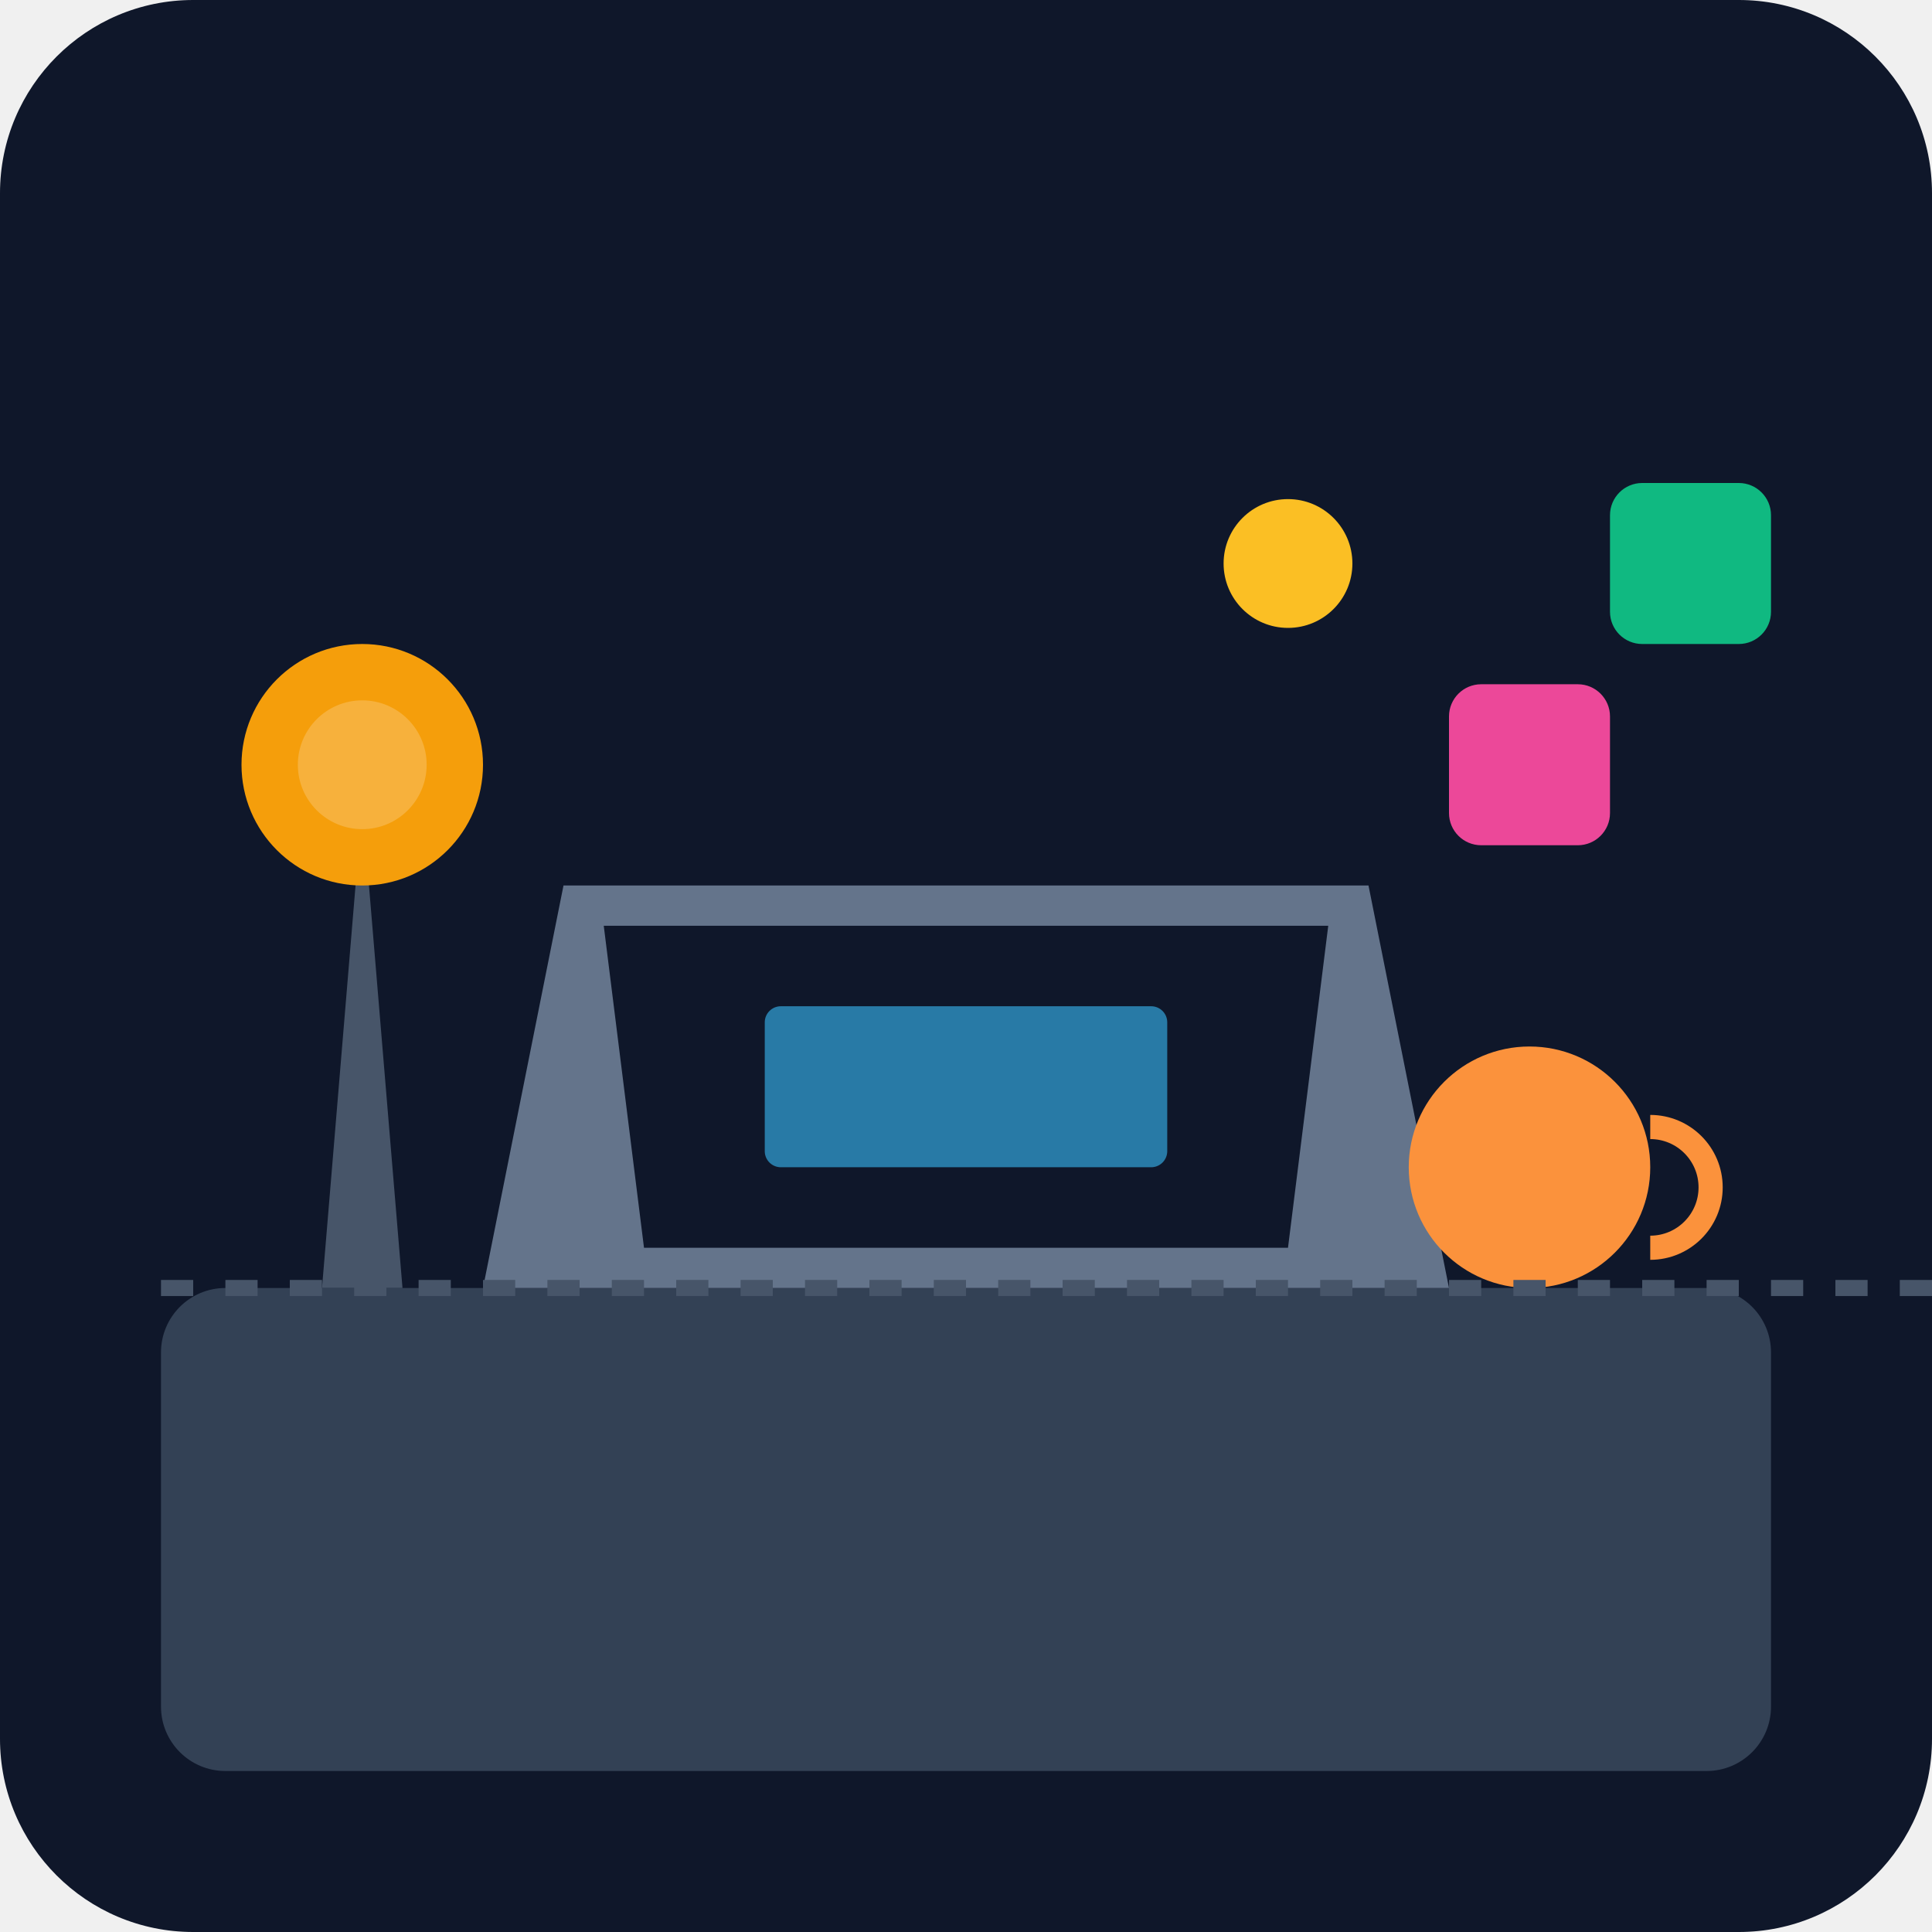
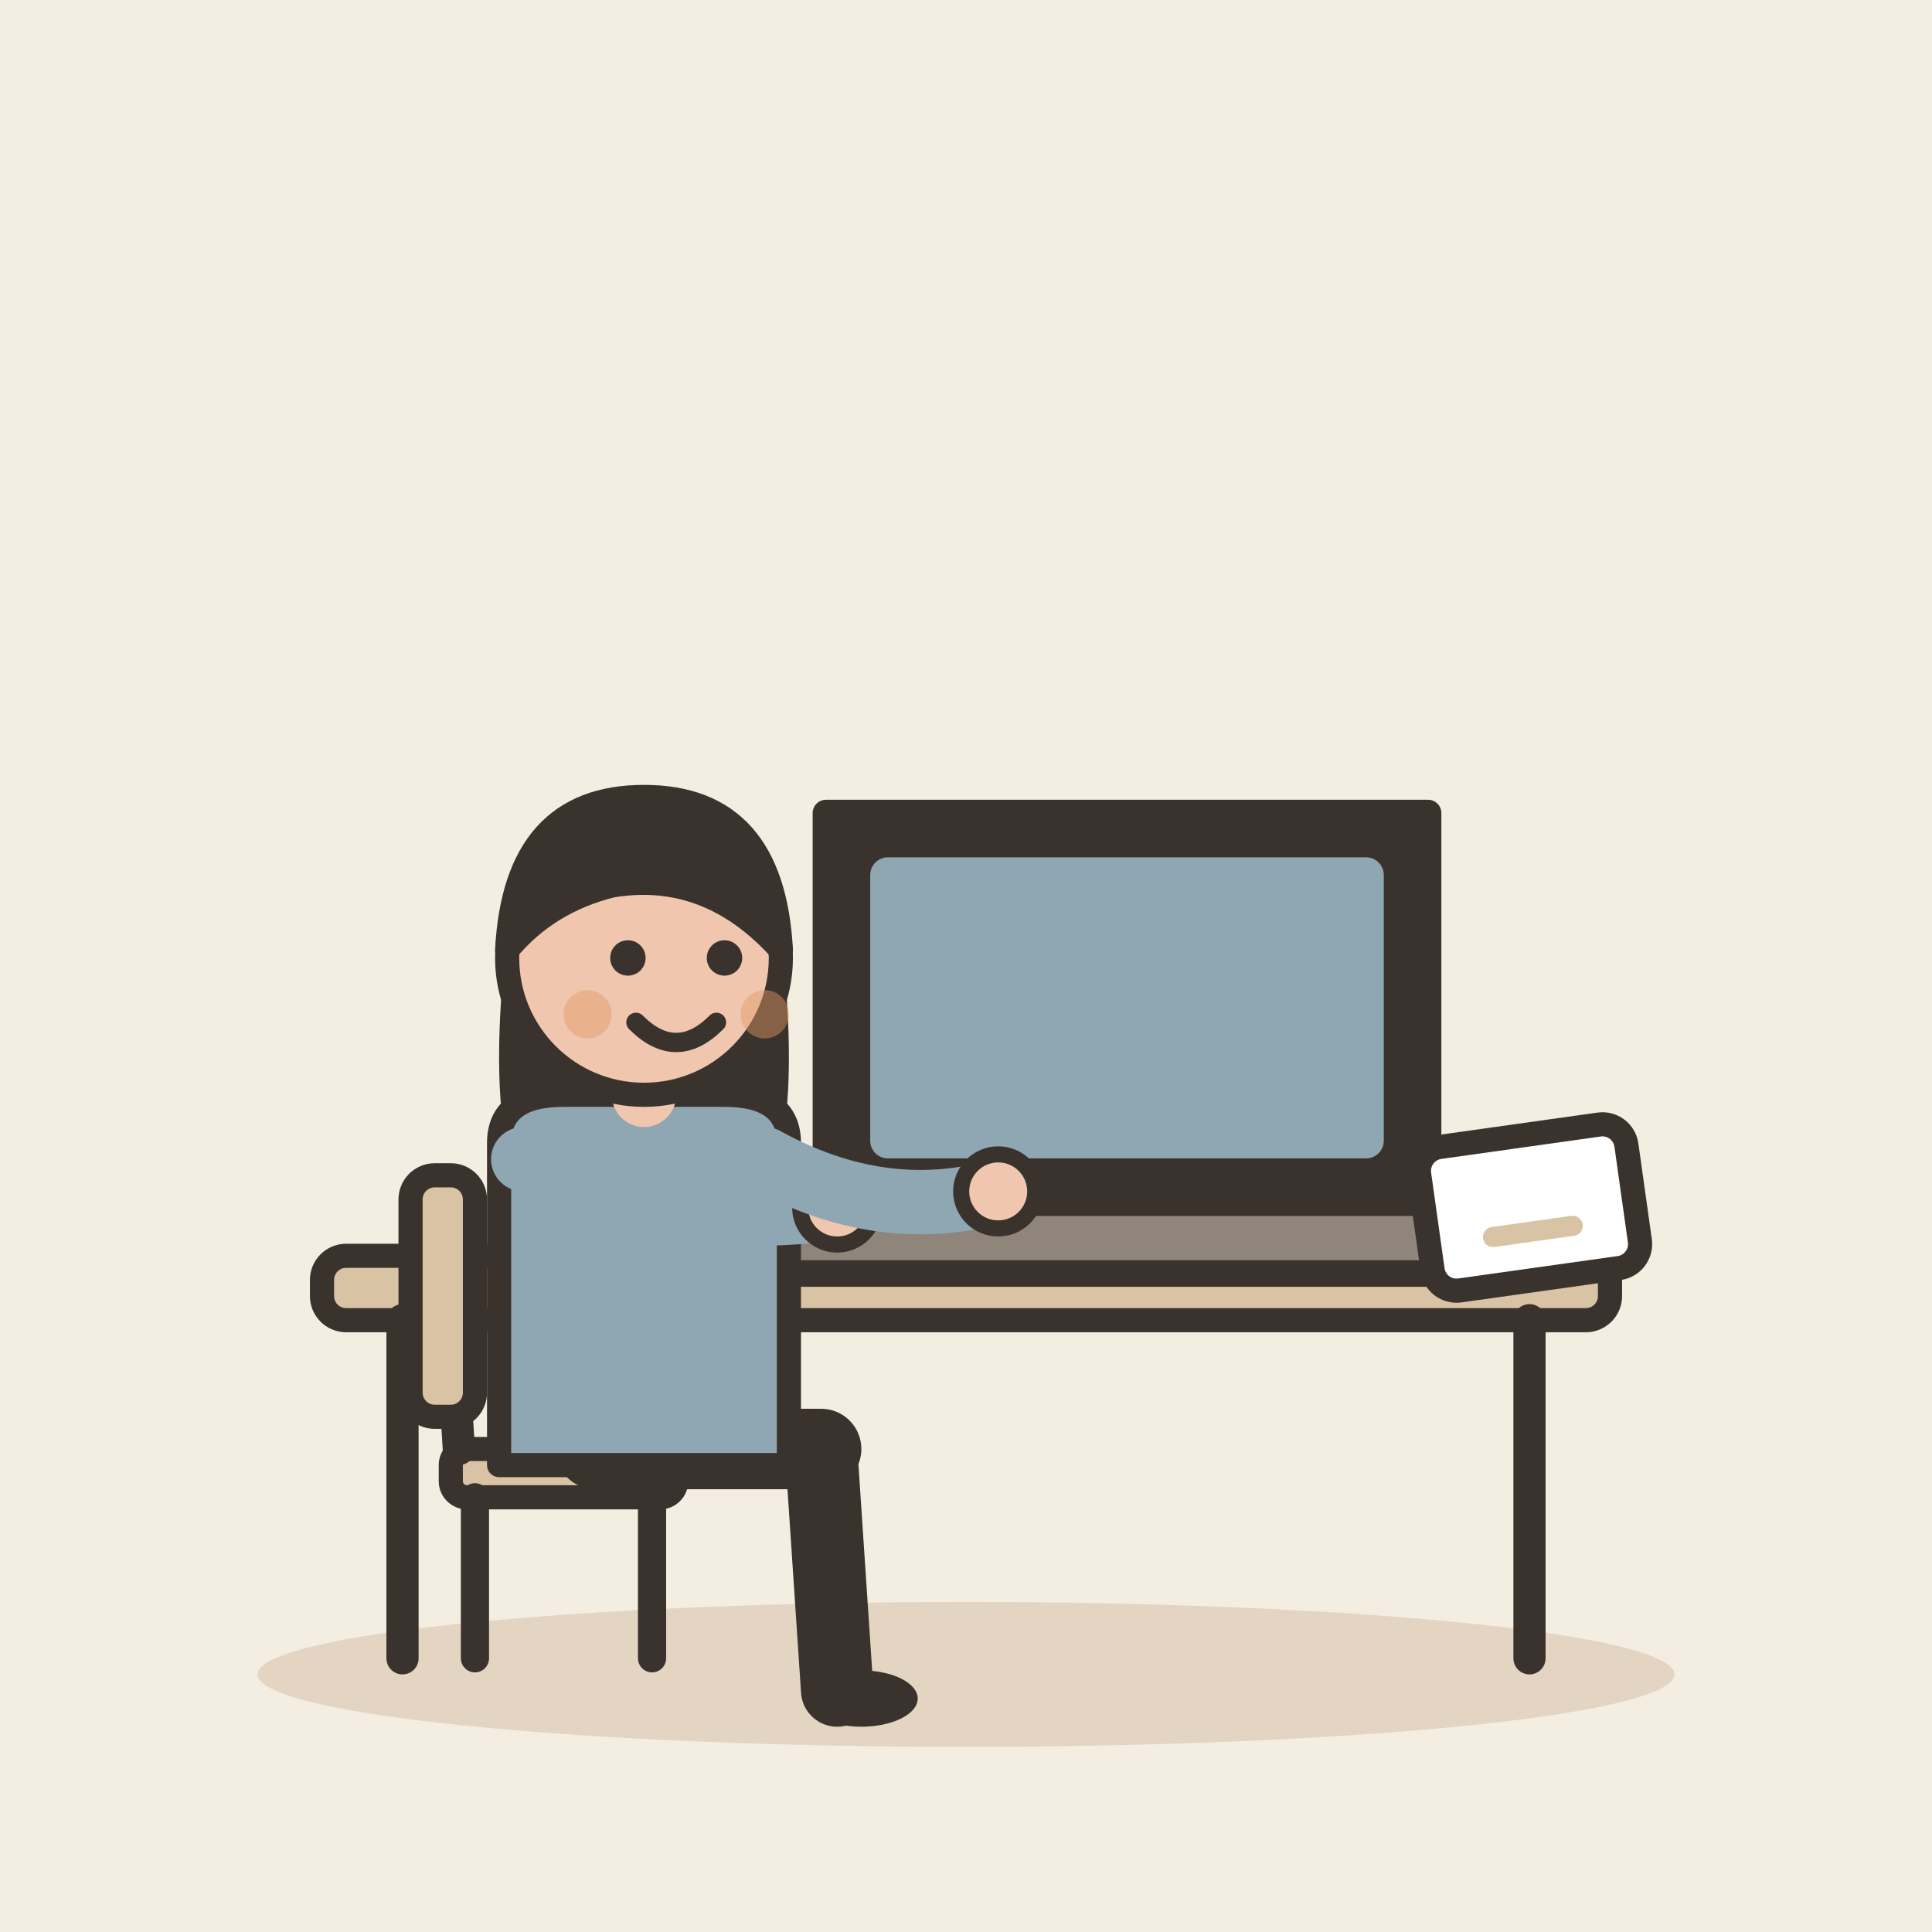
- <svg xmlns="http://www.w3.org/2000/svg" viewBox="0 0 240 240">
-   <defs>
-     <linearGradient id="bgGrad" x1="0" y1="0" x2="0" y2="240">
-       <stop offset="0%" stop-color="#0f172a" />
-       <stop offset="100%" stop-color="#1e293b" />
-     </linearGradient>
-   </defs>
-   <rect width="240" height="240" rx="24" fill="url(#bgGrad)" />
-   <rect x="20" y="160" width="200" height="60" rx="8" fill="#334155" />
-   <path d="M60 160 L180 160 L170 110 L70 110 Z" fill="#64748b" />
-   <path d="M75 115 L165 115 L160 155 L80 155 Z" fill="#0f172a" />
-   <rect x="95" y="125" width="50" height="20" rx="2" fill="#38bdf8" opacity="0.6" />
-   <circle cx="190" cy="145" r="15" fill="#fb923c" />
-   <path d="M205 140 A 5 5 0 0 1 205 155" fill="none" stroke="#fb923c" stroke-width="3" />
-   <path d="M40 160 L50 160 L45 100 Z" fill="#475569" />
-   <circle cx="45" cy="95" r="15" fill="#f59e0b" />
-   <circle cx="45" cy="95" r="8" fill="#fff" opacity="0.2" />
-   <rect x="200" y="60" width="20" height="20" rx="4" fill="#10b981" />
-   <rect x="180" y="85" width="20" height="20" rx="4" fill="#ec4899" />
-   <circle cx="160" cy="70" r="8" fill="#fbbf24" />
-   <path d="M20 160 L240 160" stroke="#475569" stroke-width="2" stroke-dasharray="4 4" />
+ <svg xmlns="http://www.w3.org/2000/svg" viewBox="0 0 240 240" data-style="editorial">
+   <rect width="240" height="240" fill="#F4EDE2" />
+   <ellipse cx="120" cy="208" rx="88" ry="9" fill="#E3D5C1" />
+   <g transform="translate(120 206)">
+     <rect x="-80" y="-50" width="160" height="8" rx="3" fill="#D8C3A5" stroke="#3A332D" stroke-width="3" stroke-linecap="round" stroke-linejoin="round" />
+     <path d="M-70 -42L-70 0" stroke="#3A332D" stroke-width="4" stroke-linecap="round" fill="none" />
+     <path d="M70 -42L70 0" stroke="#3A332D" stroke-width="4" stroke-linecap="round" fill="none" />
+   </g>
+   <g transform="translate(140 156) scale(1.1 1.1)">
+     <path d="M-34 -50L34 -50L34 -6L-34 -6Z" fill="#3A332D" stroke="#3A332D" stroke-width="3" stroke-linecap="round" stroke-linejoin="round" />
+     <rect x="-29" y="-45" width="58" height="34" rx="2" fill="#8FA7B3" />
+     <path d="M-44 -6L44 -6L48 2L-48 2Z" fill="#8F857A" stroke="#3A332D" stroke-width="3" stroke-linecap="round" stroke-linejoin="round" />
+   </g>
+   <g transform="translate(70 206)">
+     <rect x="-14" y="-26" width="28" height="6" rx="2" fill="#D8C3A5" stroke="#3A332D" stroke-width="3" stroke-linecap="round" stroke-linejoin="round" />
+     <path d="M-11 -20L-11 0" stroke="#3A332D" stroke-width="3.5" stroke-linecap="round" fill="none" />
+     <path d="M11 -20L11 0" stroke="#3A332D" stroke-width="3.5" stroke-linecap="round" fill="none" />
+     <path d="M-13 -26L-15 -58" stroke="#3A332D" stroke-width="4" stroke-linecap="round" fill="none" />
+     <rect x="-19" y="-60" width="8" height="30" rx="3" fill="#D8C3A5" stroke="#3A332D" stroke-width="3" stroke-linecap="round" stroke-linejoin="round" />
+   </g>
+   <g transform="translate(80 180)">
+     <path d="M-6 0L22 0" stroke="#3A332D" stroke-width="10" stroke-linecap="round" fill="none" />
+     <path d="M22 0L24 30" stroke="#3A332D" stroke-width="9" stroke-linecap="round" fill="none" />
+     <ellipse cx="27" cy="31" rx="7" ry="3.5" fill="#3A332D" />
+     <g transform="translate(0 40)">
+       <path d="M-17 -104Q-20 -78 -14 -70L-6 -78L6 -78L14 -70Q20 -78 17 -104Z" fill="#3A332D" />
+     </g>
+     <path d="M-18 -38Q-18 -44 -10 -44L10 -44Q18 -44 18 -38L18 2L-18 2Z" fill="#8FA7B3" stroke="#3A332D" stroke-width="3" stroke-linecap="round" stroke-linejoin="round" />
+     <path d="M-15 -36Q4.5 -27 24 -30" fill="none" stroke="#8FA7B3" stroke-width="8" stroke-linecap="round" stroke-linejoin="round" />
+     <circle cx="24" cy="-30" r="4.6" fill="#F0C7AE" stroke="#3A332D" stroke-linecap="round" stroke-linejoin="round" stroke-width="2" />
+     <path d="M15 -36Q29.5 -28 44 -32" fill="none" stroke="#8FA7B3" stroke-width="8" stroke-linecap="round" stroke-linejoin="round" />
+     <circle cx="44" cy="-32" r="4.6" fill="#F0C7AE" stroke="#3A332D" stroke-linecap="round" stroke-linejoin="round" stroke-width="2" />
+     <path d="M0 -44L0 -48" stroke="#F0C7AE" stroke-width="8" stroke-linecap="round" fill="none" />
+     <g transform="translate(0 40)">
+       <circle cx="0" cy="-101" r="17" fill="#F0C7AE" stroke="#3A332D" stroke-width="3" stroke-linecap="round" stroke-linejoin="round" />
+       <path d="M-17 -102Q-16 -121 0 -121Q16 -121 17 -102Q8 -112 -4 -110Q-12 -108 -17 -102Z" fill="#3A332D" stroke="#3A332D" stroke-width="3" stroke-linecap="round" stroke-linejoin="round" />
+       <circle cx="-2" cy="-101" r="2.2" fill="#3A332D" />
+       <circle cx="10" cy="-101" r="2.2" fill="#3A332D" />
+       <path d="M-1 -93Q4 -88 9 -93" fill="none" stroke="#3A332D" stroke-width="2.4" stroke-linecap="round" stroke-linejoin="round" />
+       <circle cx="-7" cy="-94" r="3" fill="#E39A62" opacity="0.45" />
+       <circle cx="15" cy="-94" r="3" fill="#E39A62" opacity="0.45" />
+     </g>
+   </g>
+   <g transform="translate(190 150) rotate(-8)">
+     <rect x="-13" y="-9" width="26" height="18" rx="3" fill="#FFFFFF" stroke="#3A332D" stroke-width="3" stroke-linecap="round" stroke-linejoin="round" />
+     <path d="M-5 3L5 3" stroke="#D8C3A5" stroke-width="2.5" stroke-linecap="round" fill="none" />
+   </g>
</svg>
